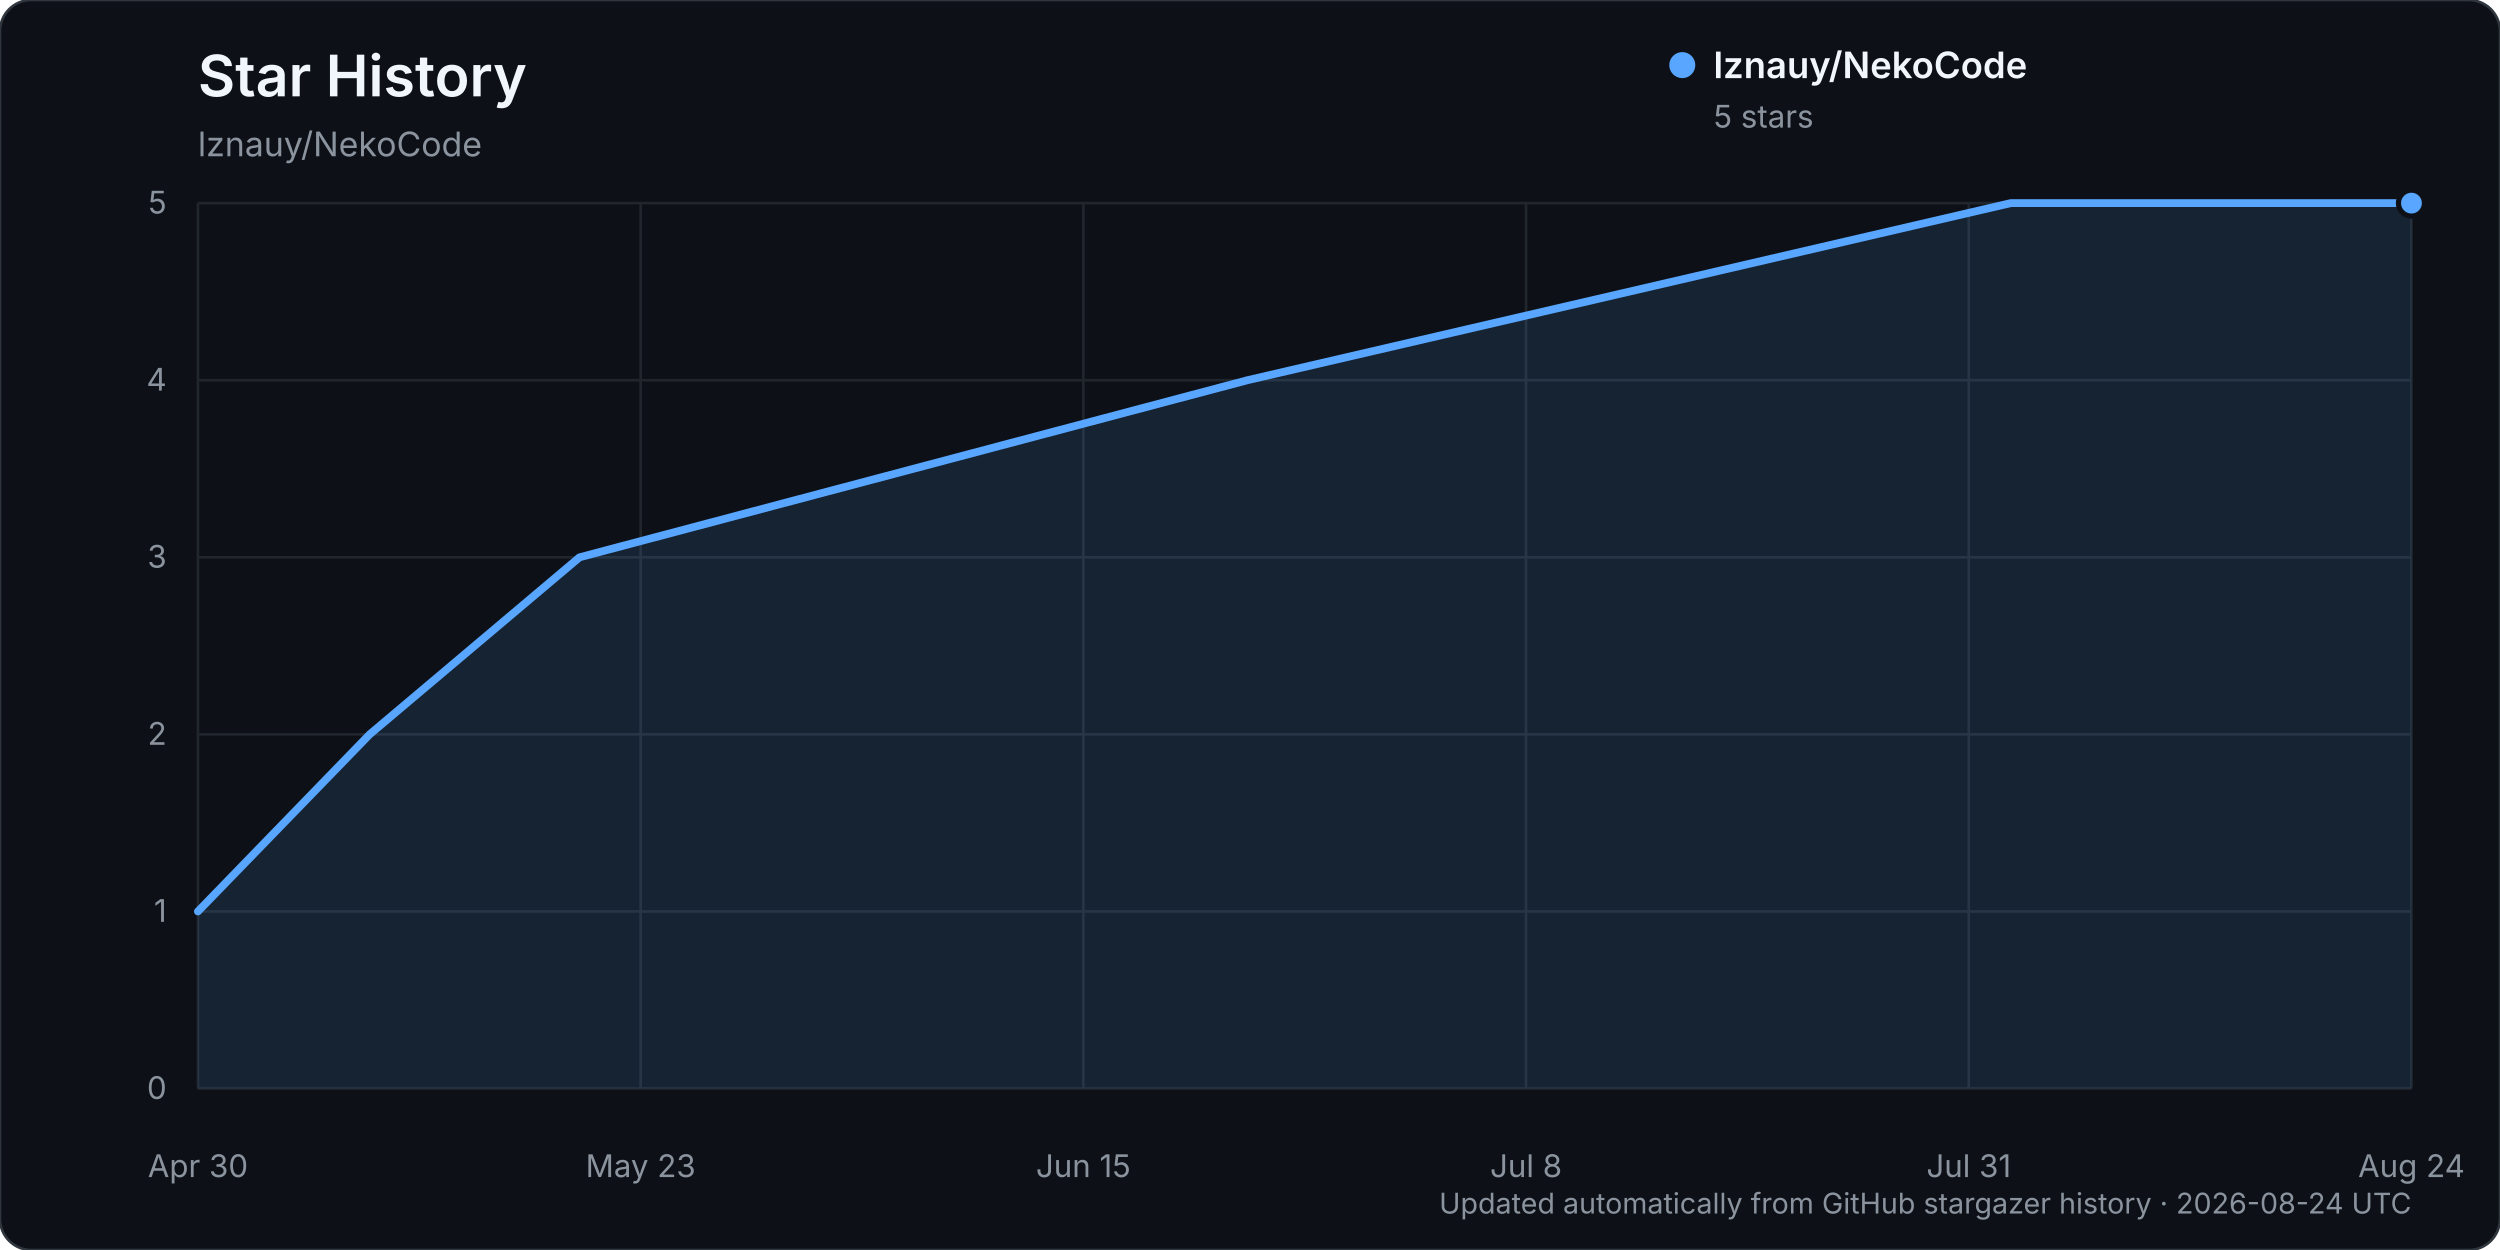
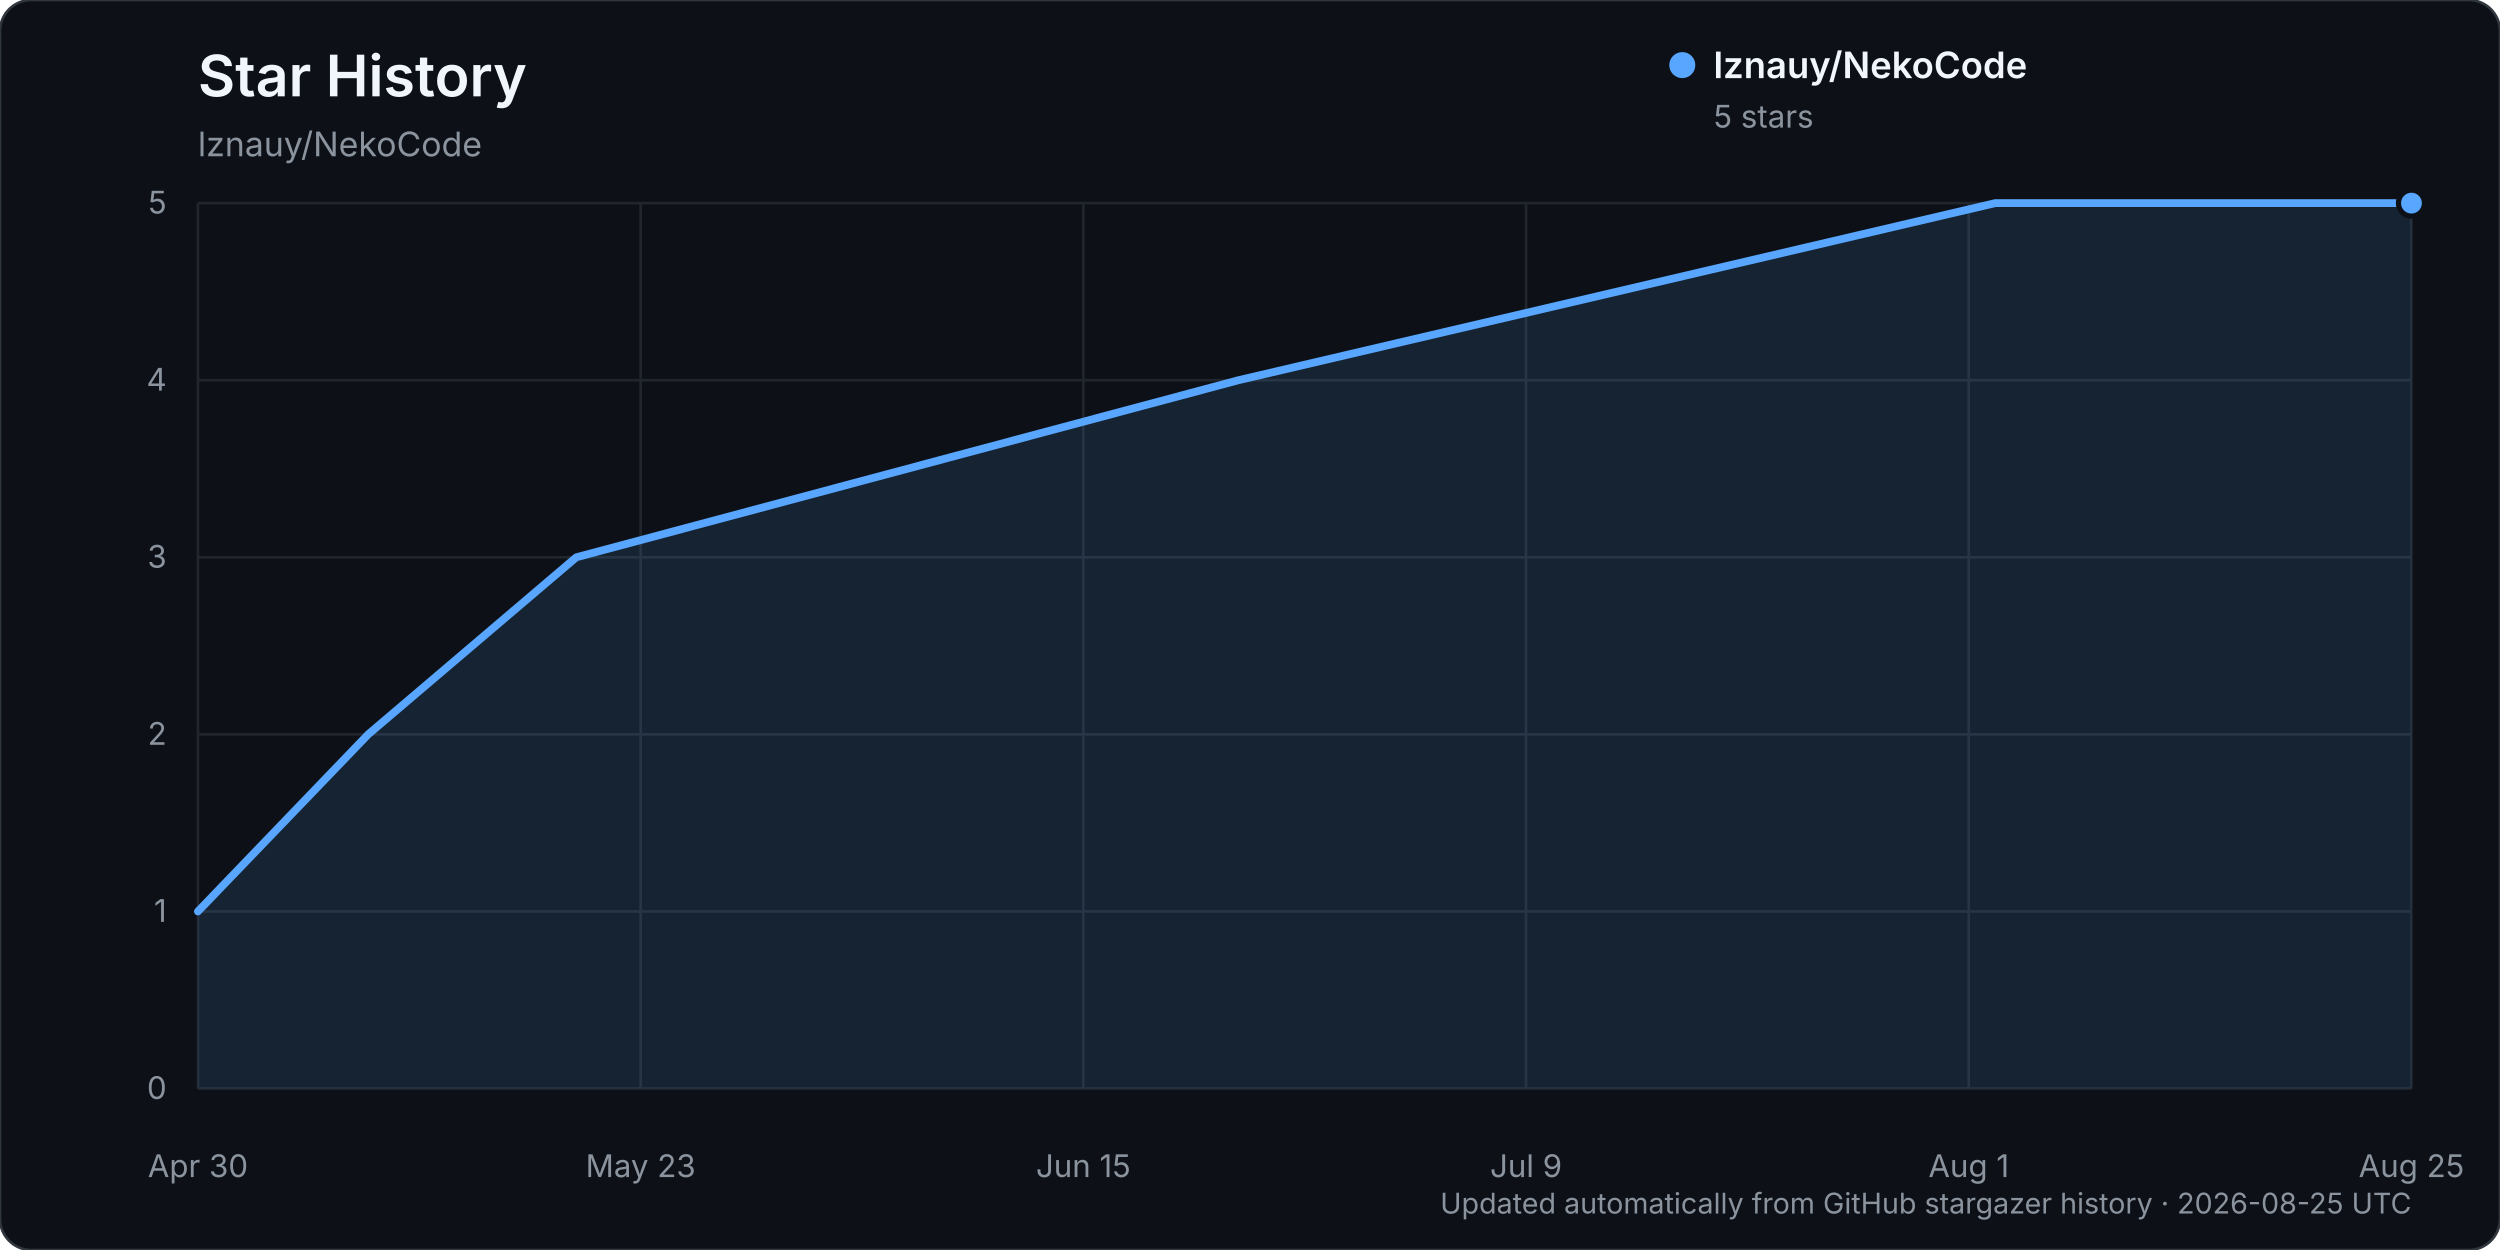
<svg xmlns="http://www.w3.org/2000/svg" width="960" height="480" viewBox="0 0 960 480" role="img" aria-labelledby="title description">
  <rect width="960" height="480" rx="12" fill="#0d1117" stroke="#30363d" />
  <text x="76" y="37" fill="#f0f6fc" font-family="-apple-system, BlinkMacSystemFont, 'Segoe UI', sans-serif" font-size="22" font-weight="600">Star History</text>
  <text x="76" y="60" fill="#8b949e" font-family="-apple-system, BlinkMacSystemFont, 'Segoe UI', sans-serif" font-size="13">lznauy/NekoCode</text>
  <g font-family="-apple-system, BlinkMacSystemFont, 'Segoe UI', sans-serif">
    <line x1="76" y1="418.00" x2="926" y2="418.00" stroke="#21262d" stroke-width="1" />
    <text x="64" y="422.00" text-anchor="end" fill="#8b949e" font-size="12">0</text>
    <line x1="76" y1="350.00" x2="926" y2="350.00" stroke="#21262d" stroke-width="1" />
    <text x="64" y="354.00" text-anchor="end" fill="#8b949e" font-size="12">1</text>
    <line x1="76" y1="282.00" x2="926" y2="282.00" stroke="#21262d" stroke-width="1" />
    <text x="64" y="286.00" text-anchor="end" fill="#8b949e" font-size="12">2</text>
    <line x1="76" y1="214.00" x2="926" y2="214.00" stroke="#21262d" stroke-width="1" />
    <text x="64" y="218.00" text-anchor="end" fill="#8b949e" font-size="12">3</text>
    <line x1="76" y1="146.00" x2="926" y2="146.00" stroke="#21262d" stroke-width="1" />
    <text x="64" y="150.00" text-anchor="end" fill="#8b949e" font-size="12">4</text>
    <line x1="76" y1="78.00" x2="926" y2="78.00" stroke="#21262d" stroke-width="1" />
    <text x="64" y="82.00" text-anchor="end" fill="#8b949e" font-size="12">5</text>
    <line x1="76.00" y1="78" x2="76.00" y2="418" stroke="#21262d" stroke-width="1" />
    <text x="76.00" y="452" text-anchor="middle" fill="#8b949e" font-size="12">Apr 30</text>
    <line x1="246.00" y1="78" x2="246.00" y2="418" stroke="#21262d" stroke-width="1" />
    <text x="246.00" y="452" text-anchor="middle" fill="#8b949e" font-size="12">May 23</text>
    <line x1="416.00" y1="78" x2="416.00" y2="418" stroke="#21262d" stroke-width="1" />
    <text x="416.00" y="452" text-anchor="middle" fill="#8b949e" font-size="12">Jun 15</text>
    <line x1="586.00" y1="78" x2="586.00" y2="418" stroke="#21262d" stroke-width="1" />
-     <text x="586.00" y="452" text-anchor="middle" fill="#8b949e" font-size="12">Jul 8</text>
+     <text x="586.00" y="452" text-anchor="middle" fill="#8b949e" font-size="12">Jul 9</text>
    <line x1="756.00" y1="78" x2="756.00" y2="418" stroke="#21262d" stroke-width="1" />
-     <text x="756.00" y="452" text-anchor="middle" fill="#8b949e" font-size="12">Jul 31</text>
+     <text x="756.00" y="452" text-anchor="middle" fill="#8b949e" font-size="12">Aug 1</text>
    <line x1="926.00" y1="78" x2="926.00" y2="418" stroke="#21262d" stroke-width="1" />
-     <text x="926.00" y="452" text-anchor="middle" fill="#8b949e" font-size="12">Aug 24</text>
-     <path d="M76.00,350.00 L141.95,282.00 L222.55,214.00 L479.02,146.00 L772.12,78.00 L926.00,78.00 L926.00,418.00 L76.00,418.00 Z" fill="#58a6ff" opacity="0.12" />
-     <path d="M76.00,350.00 L141.95,282.00 L222.55,214.00 L479.02,146.00 L772.12,78.00 L926.00,78.00" fill="none" stroke="#58a6ff" stroke-width="3" stroke-linecap="round" stroke-linejoin="round" />
+     <text x="926.00" y="452" text-anchor="middle" fill="#8b949e" font-size="12">Aug 25</text>
+     <path d="M76.00,350.00 L141.38,282.00 L221.30,214.00 L475.57,146.00 L766.17,78.00 L926.00,78.00 L926.00,418.00 L76.00,418.00 Z" fill="#58a6ff" opacity="0.12" />
+     <path d="M76.00,350.00 L141.38,282.00 L221.30,214.00 L475.57,146.00 L766.17,78.00 L926.00,78.00" fill="none" stroke="#58a6ff" stroke-width="3" stroke-linecap="round" stroke-linejoin="round" />
    <circle cx="926.00" cy="78.00" r="5" fill="#58a6ff" stroke="#0d1117" stroke-width="2" />
    <g transform="translate(646, 25)">
      <circle cx="0" cy="0" r="5" fill="#58a6ff" />
      <text x="12" y="5" fill="#f0f6fc" font-size="14" font-weight="600">lznauy/NekoCode</text>
      <text x="12" y="24" fill="#8b949e" font-size="12">5 stars</text>
    </g>
-     <text x="926" y="466" text-anchor="end" fill="#8b949e" font-size="11">Updated automatically from GitHub stargazer history · 2026-08-24 UTC</text>
+     <text x="926" y="466" text-anchor="end" fill="#8b949e" font-size="11">Updated automatically from GitHub stargazer history · 2026-08-25 UTC</text>
  </g>
</svg>
